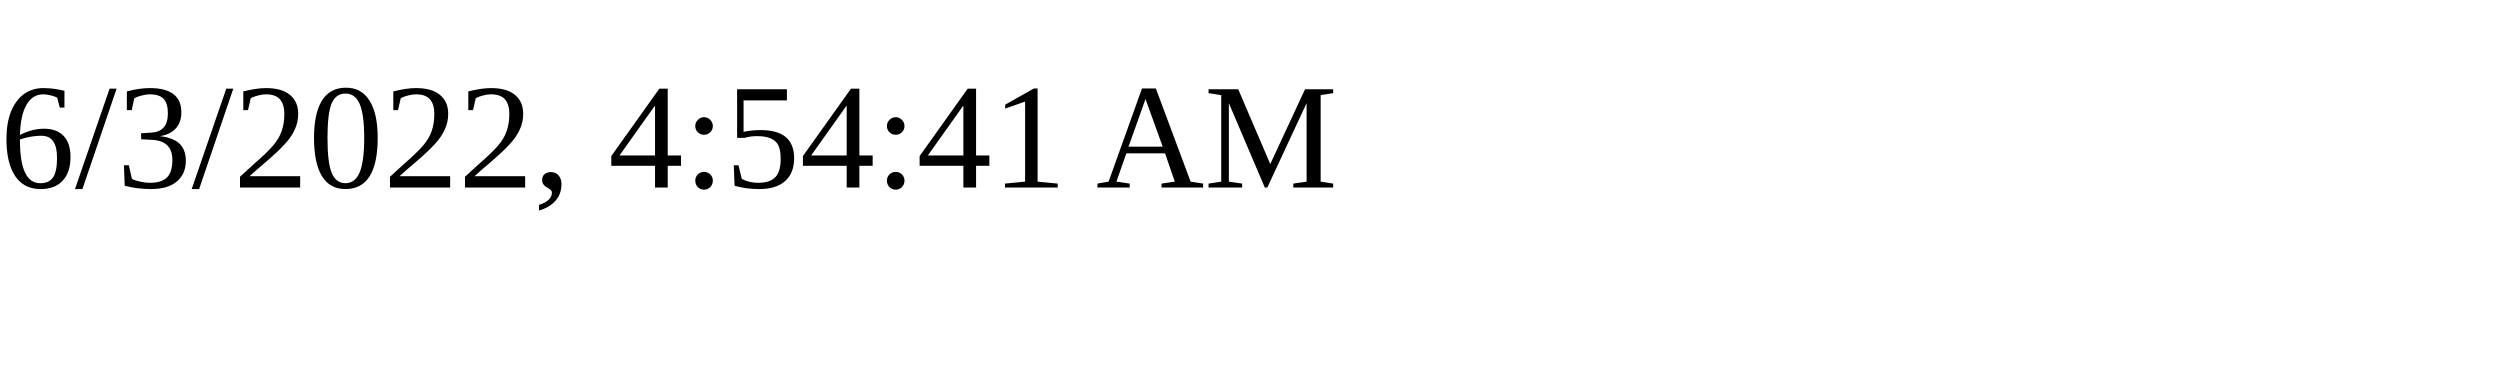
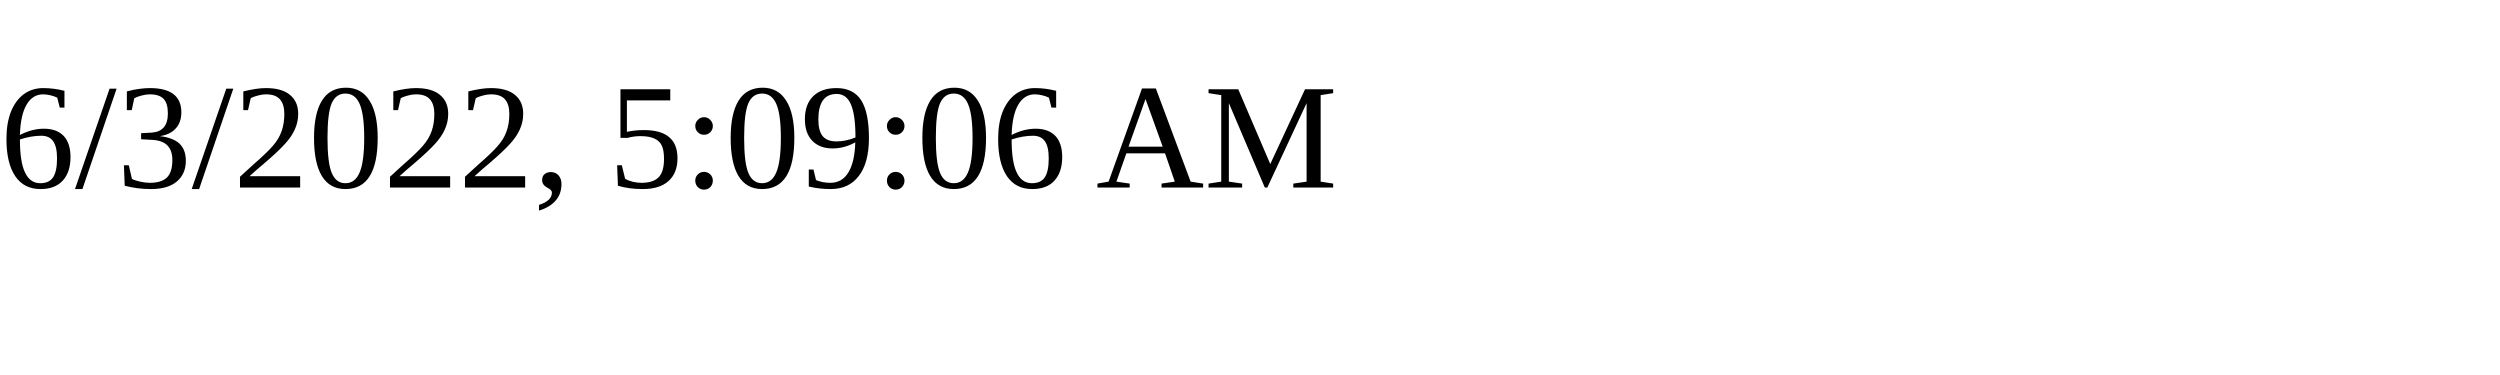
<svg xmlns="http://www.w3.org/2000/svg" height="30" width="200">
-   <text x="0" y="15">6/3/2022, 4:54:41 AM</text>
+   <text x="0" y="15">6/3/2022, 5:09:06 AM</text>
</svg>
